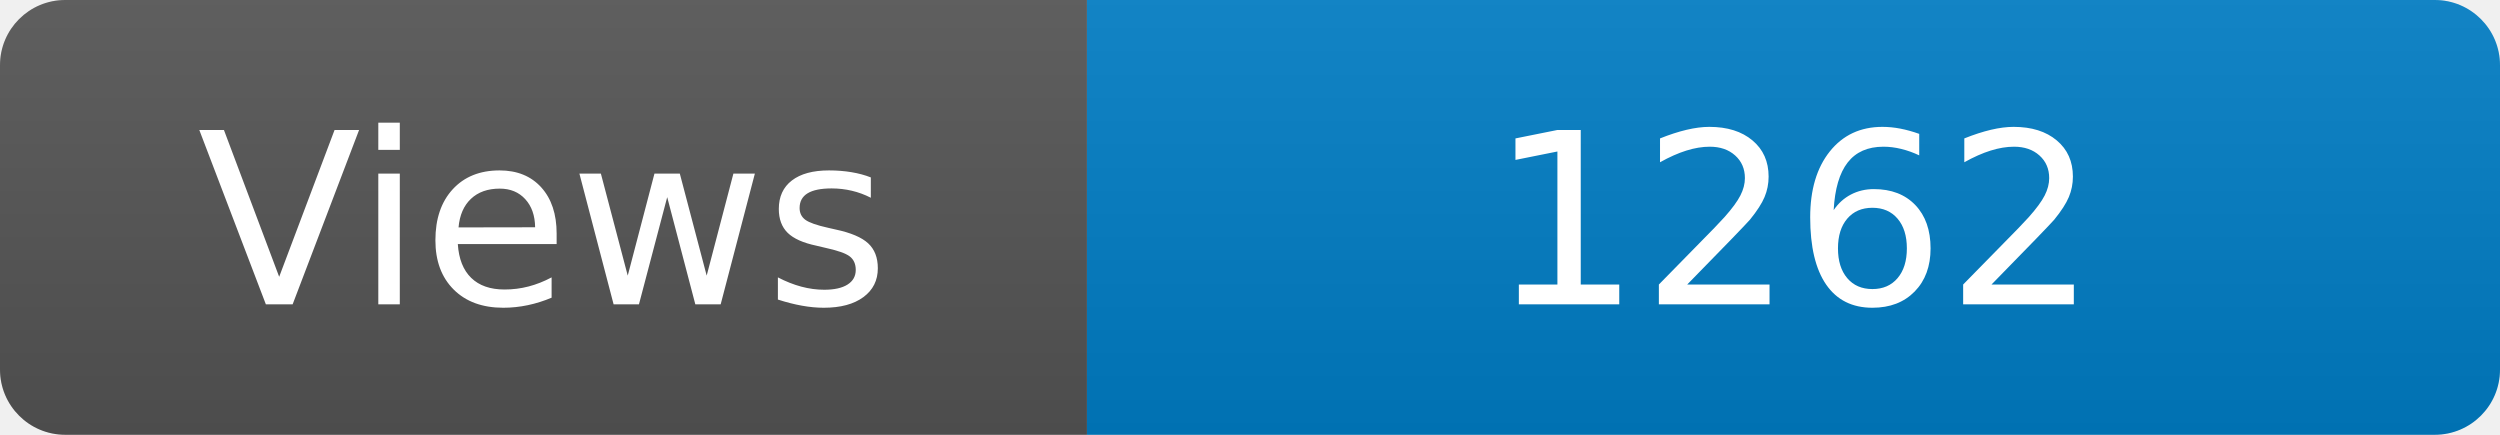
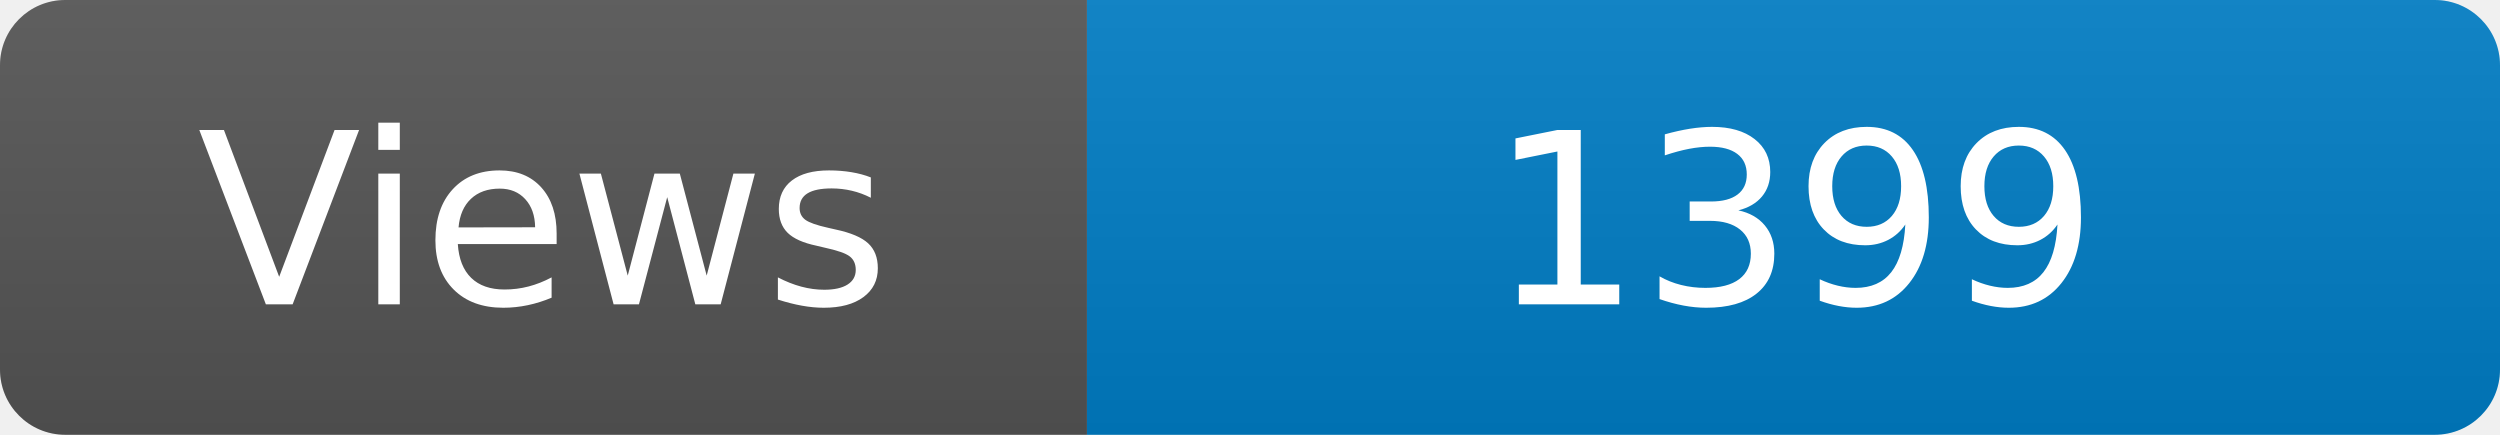
<svg xmlns="http://www.w3.org/2000/svg" width="115" height="20" role="img" aria-label="Maintained?: yes">
  <linearGradient id="s" x2="0" y2="100%">
    <stop offset="0" stop-color="#bbb" stop-opacity=".1" />
    <stop offset="1" stop-opacity=".1" />
  </linearGradient>
  <clipPath id="r">
    <rect width="115" height="20" rx="3" fill="#fff" />
  </clipPath>
  <g clip-path="url(#r)">
    <rect width="50" height="20" fill="#555" />
    <rect x="50" width="160" height="20" fill="#007ec6" />
    <rect width="115" height="20" fill="url(#s)" />
  </g>
  <g fill="#fff" text-anchor="middle" font-family="Verdana,Geneva,DejaVu Sans,sans-serif" font-size="110">
    <text x="250" y="140" transform="scale(.1)" fill="#fff">Views</text>
-     <text x="825" y="140" transform="scale(.1)" fill="#fff">1262</text>
+     <text x="825" y="140" transform="scale(.1)" fill="#fff">1399</text>
  </g>
</svg>
